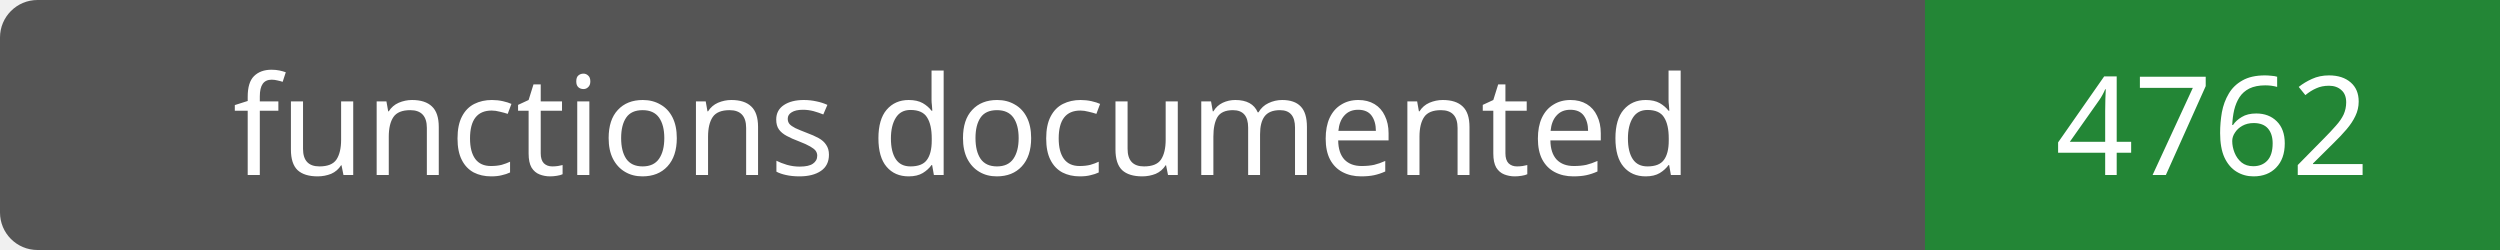
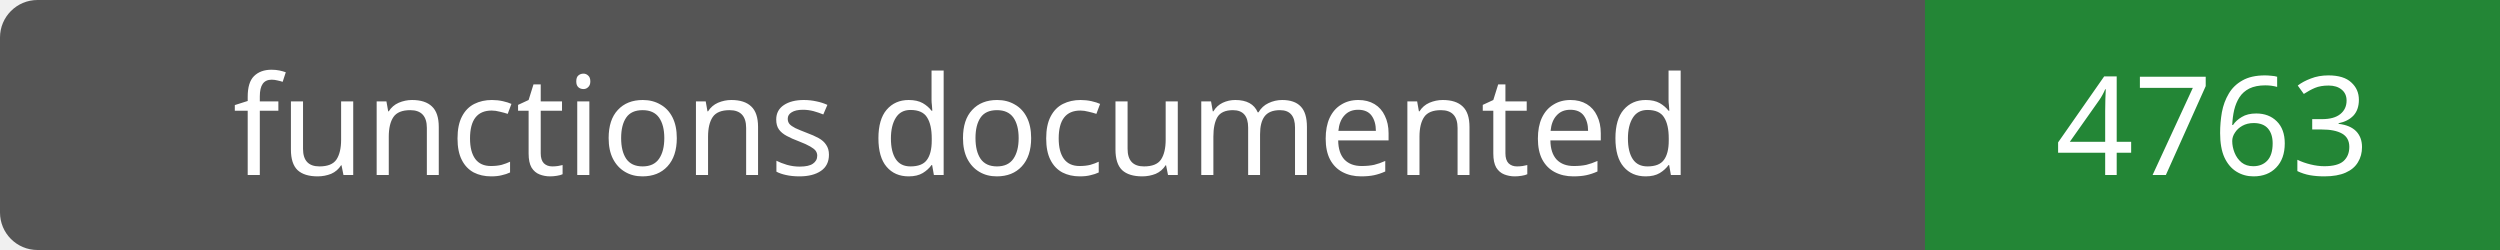
- <svg xmlns="http://www.w3.org/2000/svg" width="200" height="20" role="img" aria-label="functions documented: 4762">
+ <svg xmlns="http://www.w3.org/2000/svg" width="200" height="20" role="img" aria-label="functions documented: 4763">
  <rect width="200" height="20" rx="3" fill="#555" />
  <path fill="#238636" d="M154 0h46v20H154z" />
  <g fill="#fff" text-anchor="middle" font-family="Verdana,sans-serif" font-size="11">
    <text x="77.0" y="14">functions documented</text>
-     <text x="177.0" y="14">4762</text>
+     <text x="177.0" y="14">4763</text>
  </g>
</svg>
